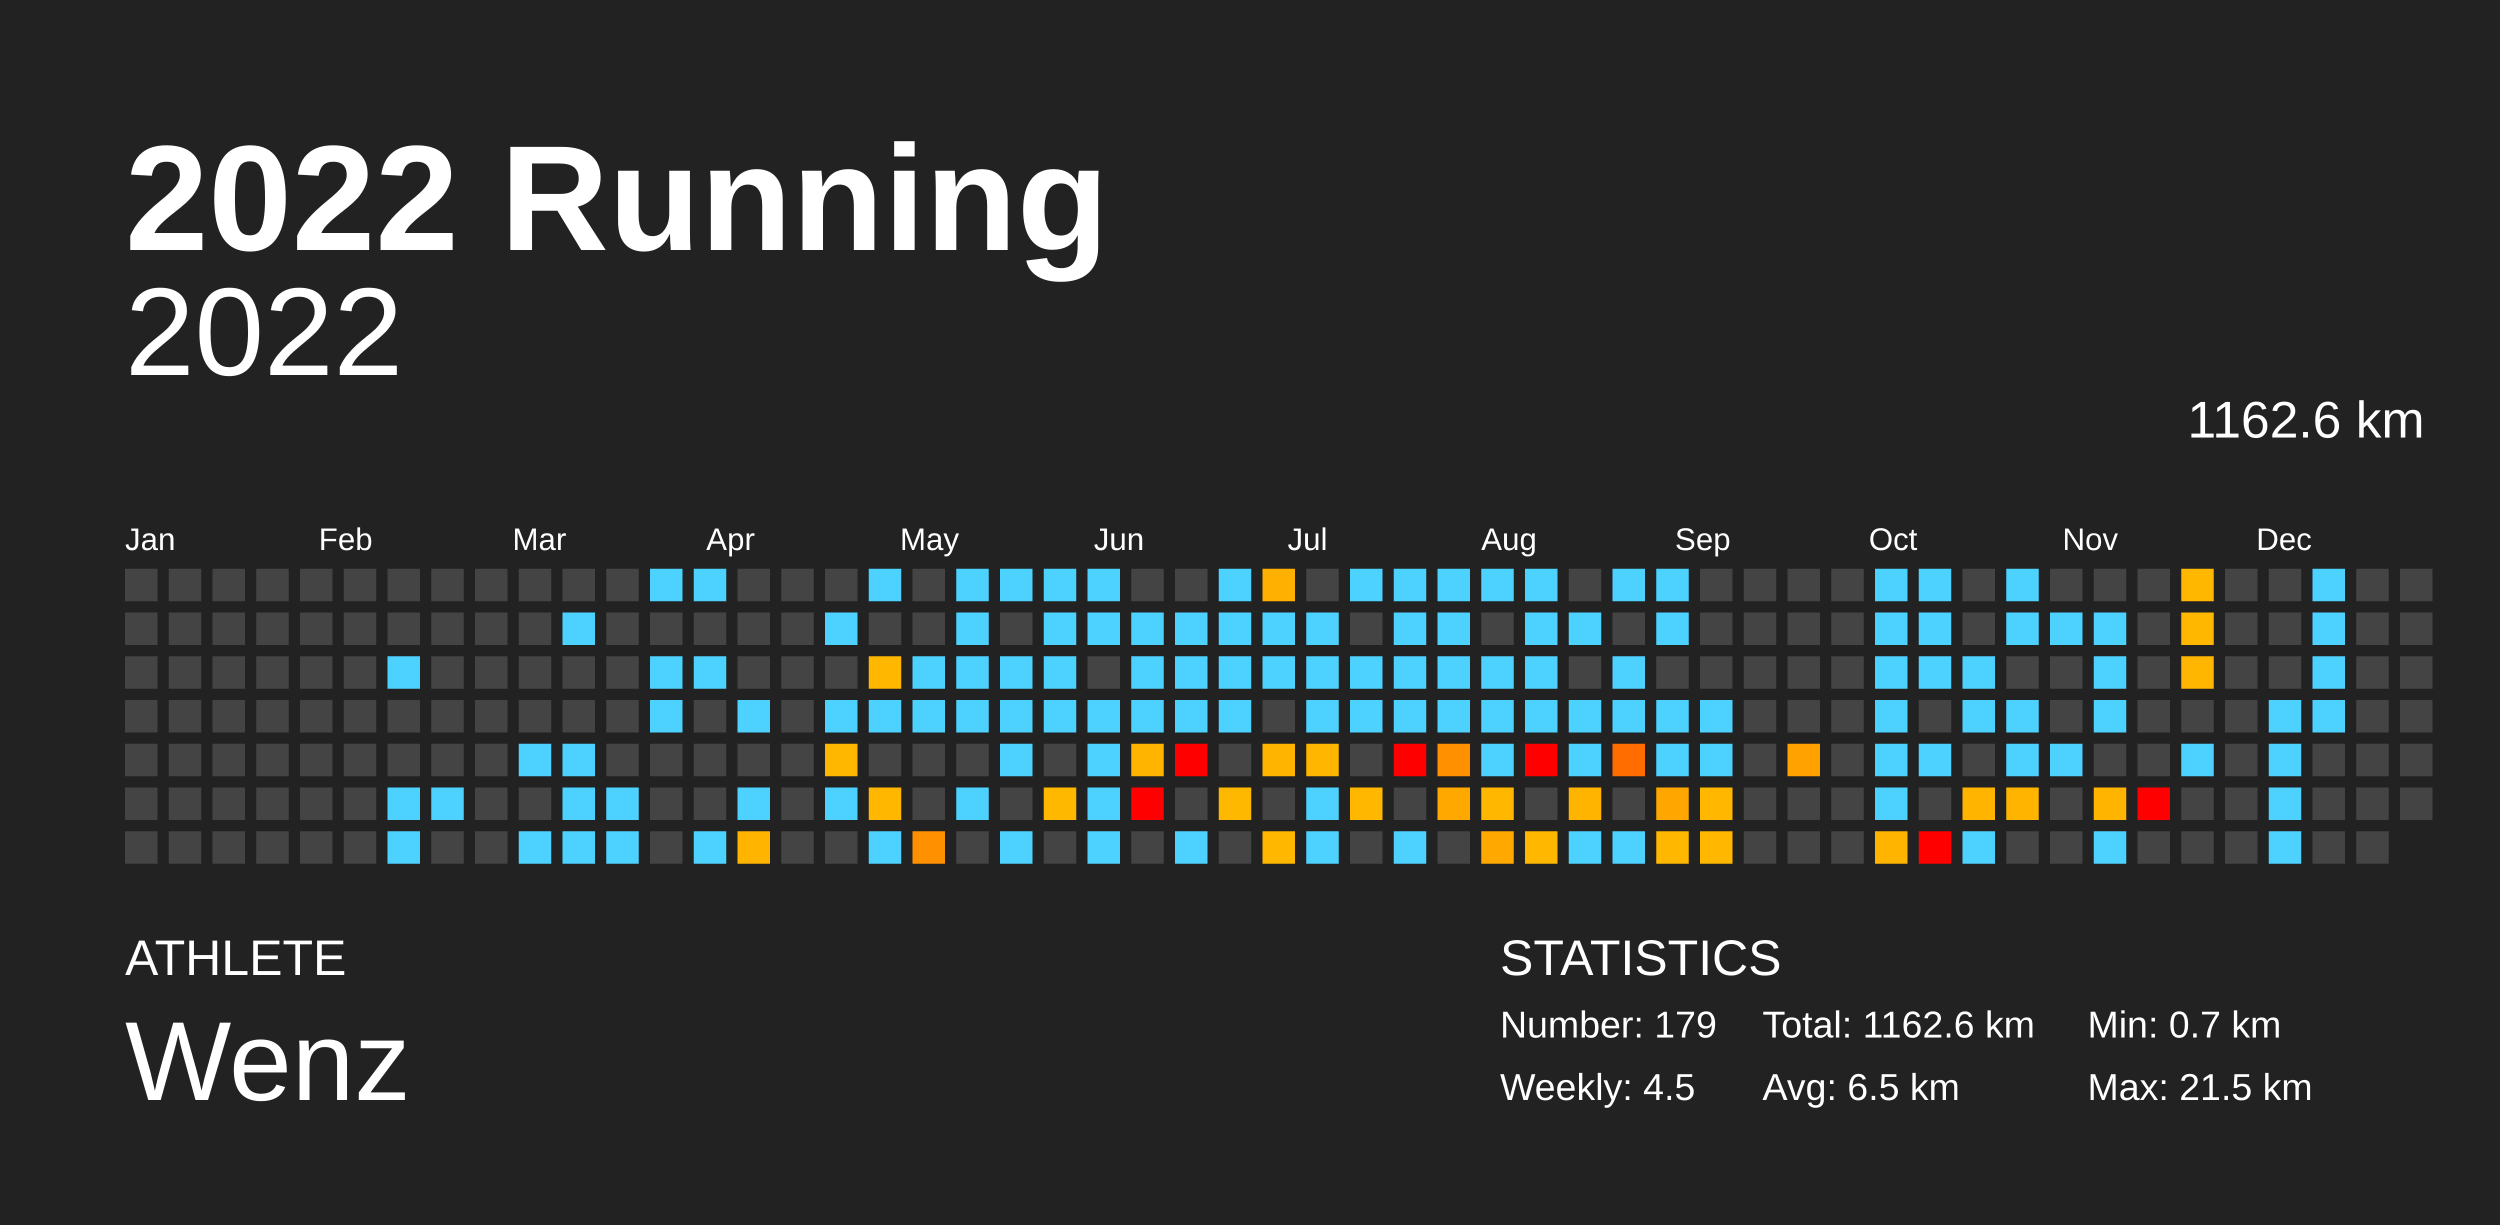
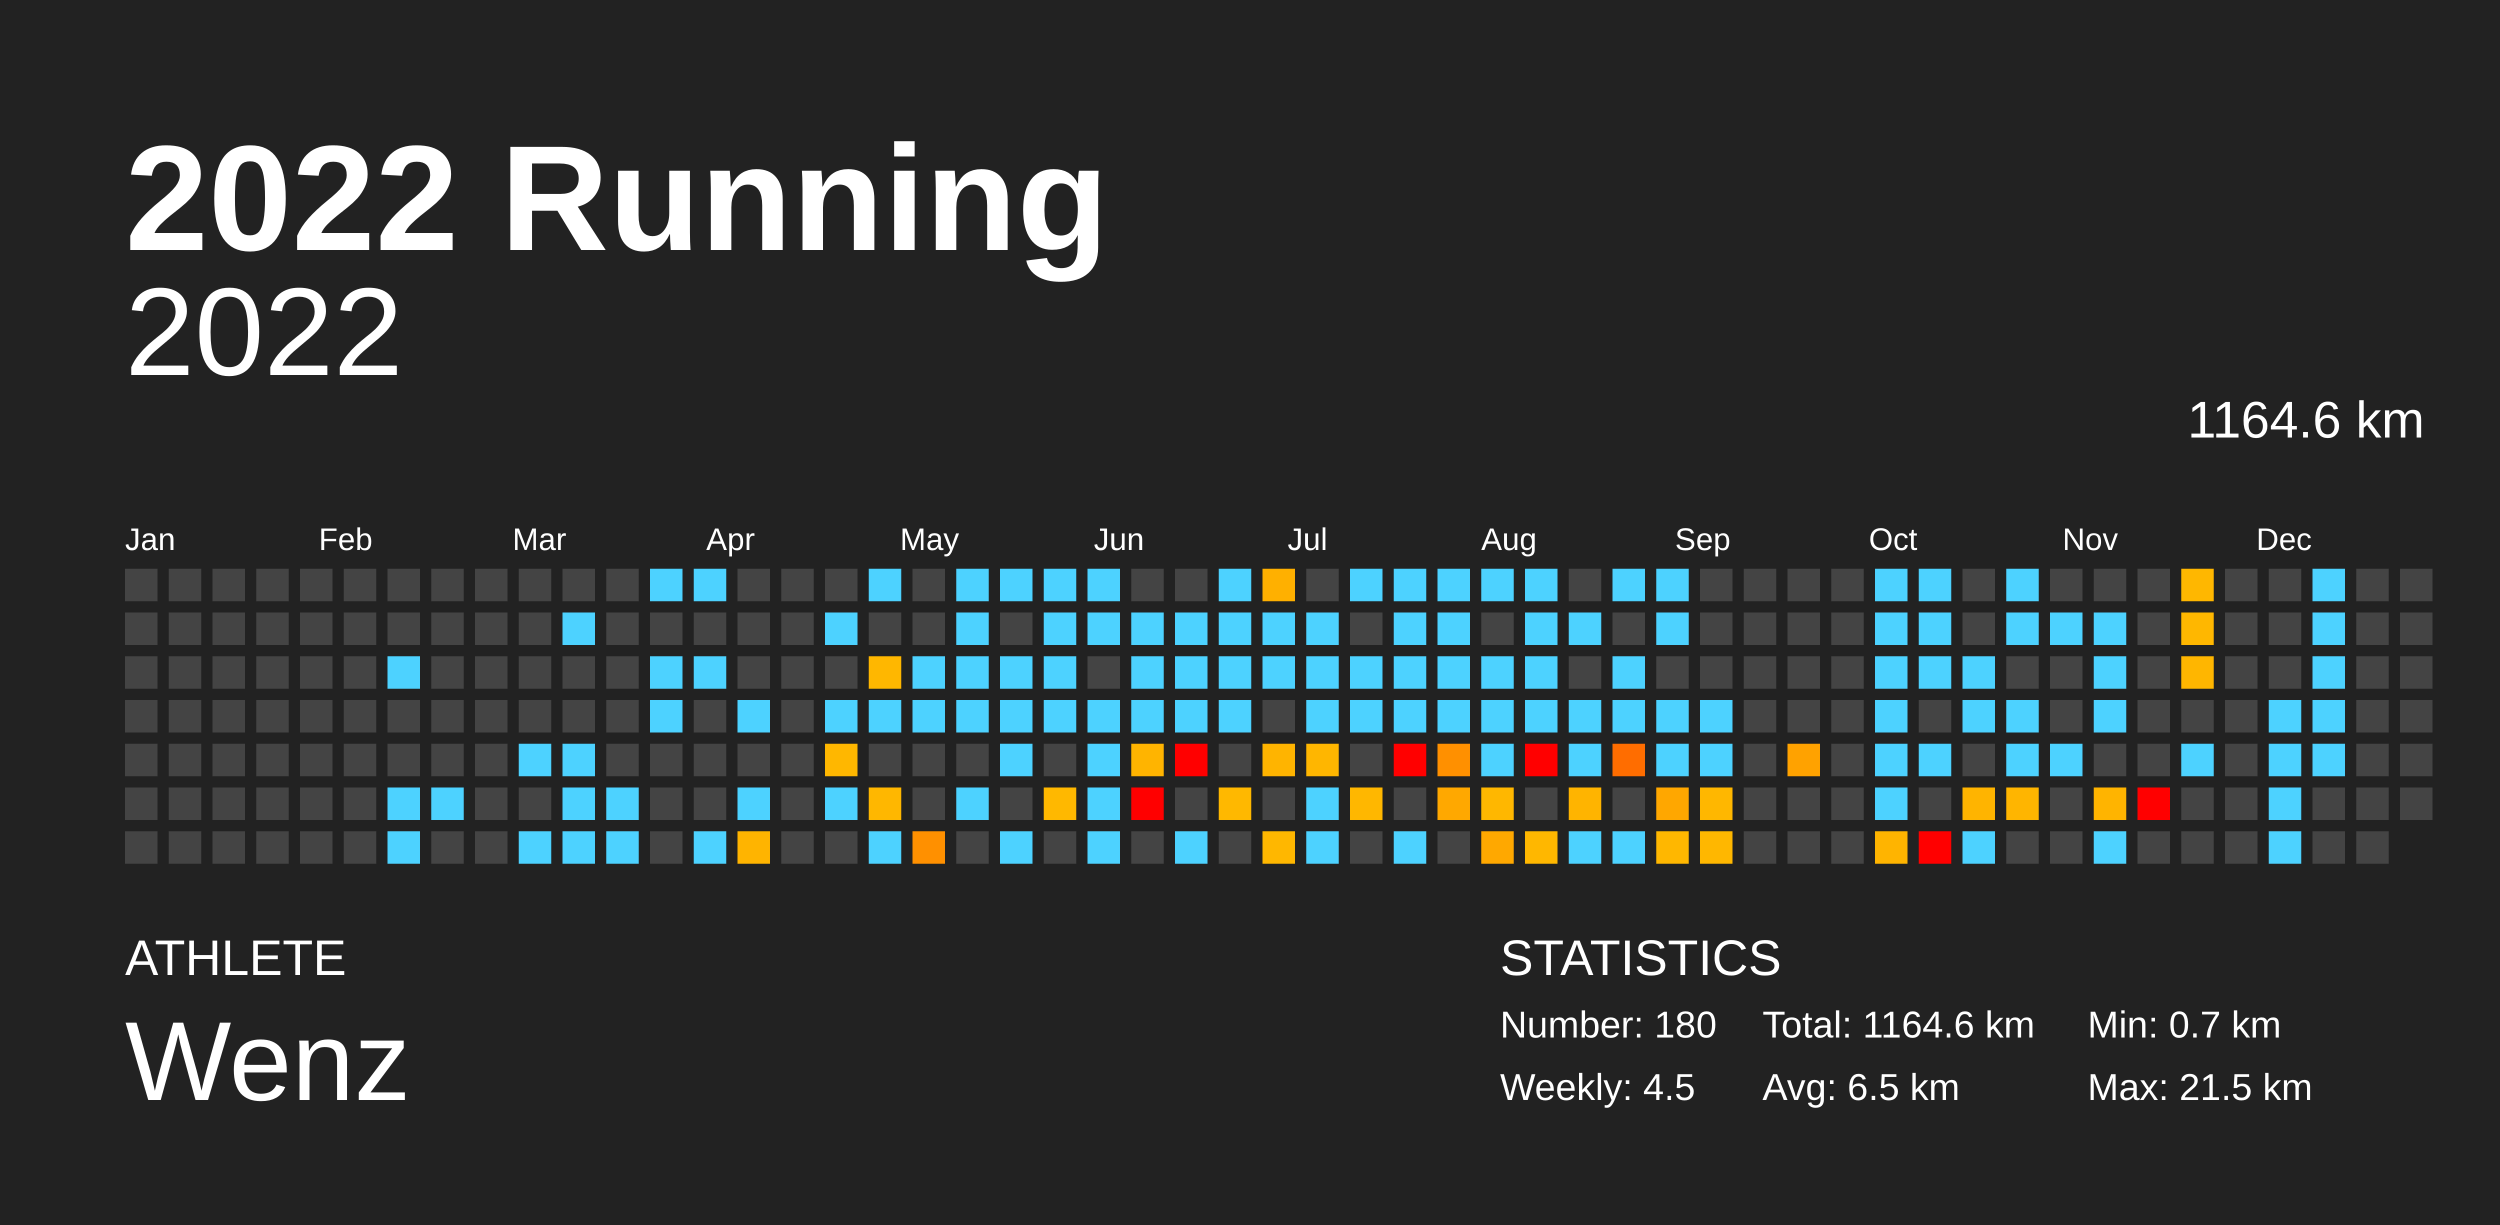
<svg xmlns="http://www.w3.org/2000/svg" baseProfile="full" height="98mm" version="1.1" viewBox="0,0,200,98" width="200mm">
  <defs />
  <rect fill="#222222" height="98" width="200" x="0" y="0" />
  <text fill="#FFFFFF" style="font-size:12px; font-family:Arial; font-weight:bold;" x="10" y="20">2022 Running</text>
  <text fill="#FFFFFF" style="font-size:4px; font-family:Arial" x="10" y="78">ATHLETE</text>
  <text fill="#FFFFFF" style="font-size:9px; font-family:Arial" x="10" y="88">Wenz</text>
  <text fill="#FFFFFF" style="font-size:4px; font-family:Arial" x="120" y="78">STATISTICS</text>
-   <text fill="#FFFFFF" style="font-size:3px; font-family:Arial" x="120" y="83">Number: 179</text>
+   <text fill="#FFFFFF" style="font-size:3px; font-family:Arial" x="120" y="83">Number: 180</text>
  <text fill="#FFFFFF" style="font-size:3px; font-family:Arial" x="120" y="88">Weekly: 4.5</text>
-   <text fill="#FFFFFF" style="font-size:3px; font-family:Arial" x="141" y="83">Total: 1162.6 km</text>
+   <text fill="#FFFFFF" style="font-size:3px; font-family:Arial" x="141" y="83">Total: 1164.6 km</text>
  <text fill="#FFFFFF" style="font-size:3px; font-family:Arial" x="141" y="88">Avg: 6.5 km</text>
  <text fill="#FFFFFF" style="font-size:3px; font-family:Arial" x="167" y="83">Min: 0.7 km</text>
  <text fill="#FFFFFF" style="font-size:3px; font-family:Arial" x="167" y="88">Max: 21.5 km</text>
  <text alignment-baseline="hanging" fill="#FFFFFF" style="font-size:10.0px; font-family:Arial;" x="10" y="30">2022</text>
-   <text alignment-baseline="hanging" fill="#FFFFFF" style="font-size:4.125px; font-family:Arial;" x="175" y="35">1162.6 km</text>
+   <text alignment-baseline="hanging" fill="#FFFFFF" style="font-size:4.125px; font-family:Arial;" x="175" y="35">1164.6 km</text>
  <text fill="#FFFFFF" style="font-size:2.5px; font-family:Arial" x="10.0" y="44">Jan</text>
  <text fill="#FFFFFF" style="font-size:2.5px; font-family:Arial" x="25.5" y="44">Feb</text>
  <text fill="#FFFFFF" style="font-size:2.5px; font-family:Arial" x="41.0" y="44">Mar</text>
  <text fill="#FFFFFF" style="font-size:2.5px; font-family:Arial" x="56.5" y="44">Apr</text>
  <text fill="#FFFFFF" style="font-size:2.5px; font-family:Arial" x="72.0" y="44">May</text>
  <text fill="#FFFFFF" style="font-size:2.5px; font-family:Arial" x="87.5" y="44">Jun</text>
  <text fill="#FFFFFF" style="font-size:2.5px; font-family:Arial" x="103.0" y="44">Jul</text>
  <text fill="#FFFFFF" style="font-size:2.5px; font-family:Arial" x="118.5" y="44">Aug</text>
  <text fill="#FFFFFF" style="font-size:2.5px; font-family:Arial" x="134.0" y="44">Sep</text>
  <text fill="#FFFFFF" style="font-size:2.5px; font-family:Arial" x="149.5" y="44">Oct</text>
  <text fill="#FFFFFF" style="font-size:2.5px; font-family:Arial" x="165.0" y="44">Nov</text>
  <text fill="#FFFFFF" style="font-size:2.5px; font-family:Arial" x="180.5" y="44">Dec</text>
  <rect fill="#444444" height="2.6" width="2.6" x="10.0" y="45.5" />
  <rect fill="#444444" height="2.6" width="2.6" x="10.0" y="49.0" />
  <rect fill="#444444" height="2.6" width="2.6" x="10.0" y="52.5" />
  <rect fill="#444444" height="2.6" width="2.6" x="10.0" y="56.0" />
  <rect fill="#444444" height="2.6" width="2.6" x="10.0" y="59.5" />
  <rect fill="#444444" height="2.6" width="2.6" x="10.0" y="63.0" />
  <rect fill="#444444" height="2.6" width="2.6" x="10.0" y="66.5" />
  <rect fill="#444444" height="2.6" width="2.6" x="13.5" y="45.5" />
  <rect fill="#444444" height="2.6" width="2.6" x="13.5" y="49.0" />
  <rect fill="#444444" height="2.6" width="2.6" x="13.5" y="52.5" />
  <rect fill="#444444" height="2.6" width="2.6" x="13.5" y="56.0" />
  <rect fill="#444444" height="2.6" width="2.6" x="13.5" y="59.5" />
  <rect fill="#444444" height="2.6" width="2.6" x="13.5" y="63.0" />
  <rect fill="#444444" height="2.6" width="2.6" x="13.5" y="66.5" />
  <rect fill="#444444" height="2.6" width="2.6" x="17.0" y="45.5" />
  <rect fill="#444444" height="2.6" width="2.6" x="17.0" y="49.0" />
  <rect fill="#444444" height="2.6" width="2.6" x="17.0" y="52.5" />
  <rect fill="#444444" height="2.6" width="2.6" x="17.0" y="56.0" />
  <rect fill="#444444" height="2.6" width="2.6" x="17.0" y="59.5" />
  <rect fill="#444444" height="2.6" width="2.6" x="17.0" y="63.0" />
  <rect fill="#444444" height="2.6" width="2.6" x="17.0" y="66.5" />
  <rect fill="#444444" height="2.6" width="2.6" x="20.5" y="45.5" />
  <rect fill="#444444" height="2.6" width="2.6" x="20.5" y="49.0" />
  <rect fill="#444444" height="2.6" width="2.6" x="20.5" y="52.5" />
  <rect fill="#444444" height="2.6" width="2.6" x="20.5" y="56.0" />
  <rect fill="#444444" height="2.6" width="2.6" x="20.5" y="59.5" />
  <rect fill="#444444" height="2.6" width="2.6" x="20.5" y="63.0" />
  <rect fill="#444444" height="2.6" width="2.6" x="20.5" y="66.5" />
  <rect fill="#444444" height="2.6" width="2.6" x="24.0" y="45.5" />
  <rect fill="#444444" height="2.6" width="2.6" x="24.0" y="49.0" />
  <rect fill="#444444" height="2.6" width="2.6" x="24.0" y="52.5" />
  <rect fill="#444444" height="2.6" width="2.6" x="24.0" y="56.0" />
  <rect fill="#444444" height="2.6" width="2.6" x="24.0" y="59.5" />
  <rect fill="#444444" height="2.6" width="2.6" x="24.0" y="63.0" />
  <rect fill="#444444" height="2.6" width="2.6" x="24.0" y="66.5" />
  <rect fill="#444444" height="2.6" width="2.6" x="27.5" y="45.5" />
  <rect fill="#444444" height="2.6" width="2.6" x="27.5" y="49.0" />
  <rect fill="#444444" height="2.6" width="2.6" x="27.5" y="52.5" />
  <rect fill="#444444" height="2.6" width="2.6" x="27.5" y="56.0" />
  <rect fill="#444444" height="2.6" width="2.6" x="27.5" y="59.5" />
  <rect fill="#444444" height="2.6" width="2.6" x="27.5" y="63.0" />
  <rect fill="#444444" height="2.6" width="2.6" x="27.5" y="66.5" />
  <rect fill="#444444" height="2.6" width="2.6" x="31.0" y="45.5" />
  <rect fill="#444444" height="2.6" width="2.6" x="31.0" y="49.0" />
  <rect fill="#4dd2ff" height="2.6" width="2.6" x="31.0" y="52.5" />
  <rect fill="#444444" height="2.6" width="2.6" x="31.0" y="56.0" />
  <rect fill="#444444" height="2.6" width="2.6" x="31.0" y="59.5" />
  <rect fill="#4dd2ff" height="2.6" width="2.6" x="31.0" y="63.0" />
  <rect fill="#4dd2ff" height="2.6" width="2.6" x="31.0" y="66.5" />
  <rect fill="#444444" height="2.6" width="2.6" x="34.5" y="45.5" />
  <rect fill="#444444" height="2.6" width="2.6" x="34.5" y="49.0" />
  <rect fill="#444444" height="2.6" width="2.6" x="34.5" y="52.5" />
  <rect fill="#444444" height="2.6" width="2.6" x="34.5" y="56.0" />
  <rect fill="#444444" height="2.6" width="2.6" x="34.5" y="59.5" />
  <rect fill="#4dd2ff" height="2.6" width="2.6" x="34.5" y="63.0" />
  <rect fill="#444444" height="2.6" width="2.6" x="34.5" y="66.5" />
  <rect fill="#444444" height="2.6" width="2.6" x="38.0" y="45.5" />
  <rect fill="#444444" height="2.6" width="2.6" x="38.0" y="49.0" />
  <rect fill="#444444" height="2.6" width="2.6" x="38.0" y="52.5" />
  <rect fill="#444444" height="2.6" width="2.6" x="38.0" y="56.0" />
  <rect fill="#444444" height="2.6" width="2.6" x="38.0" y="59.5" />
  <rect fill="#444444" height="2.6" width="2.6" x="38.0" y="63.0" />
  <rect fill="#444444" height="2.6" width="2.6" x="38.0" y="66.5" />
  <rect fill="#444444" height="2.6" width="2.6" x="41.5" y="45.5" />
  <rect fill="#444444" height="2.6" width="2.6" x="41.5" y="49.0" />
  <rect fill="#444444" height="2.6" width="2.6" x="41.5" y="52.5" />
  <rect fill="#444444" height="2.6" width="2.6" x="41.5" y="56.0" />
  <rect fill="#4dd2ff" height="2.6" width="2.6" x="41.5" y="59.5" />
  <rect fill="#444444" height="2.6" width="2.6" x="41.5" y="63.0" />
  <rect fill="#4dd2ff" height="2.6" width="2.6" x="41.5" y="66.5" />
  <rect fill="#444444" height="2.6" width="2.6" x="45.0" y="45.5" />
  <rect fill="#4dd2ff" height="2.6" width="2.6" x="45.0" y="49.0" />
  <rect fill="#444444" height="2.6" width="2.6" x="45.0" y="52.5" />
  <rect fill="#444444" height="2.6" width="2.6" x="45.0" y="56.0" />
  <rect fill="#4dd2ff" height="2.6" width="2.6" x="45.0" y="59.5" />
  <rect fill="#4dd2ff" height="2.6" width="2.6" x="45.0" y="63.0" />
  <rect fill="#4dd2ff" height="2.6" width="2.6" x="45.0" y="66.5" />
  <rect fill="#444444" height="2.6" width="2.6" x="48.5" y="45.5" />
  <rect fill="#444444" height="2.6" width="2.6" x="48.5" y="49.0" />
  <rect fill="#444444" height="2.6" width="2.6" x="48.5" y="52.5" />
  <rect fill="#444444" height="2.6" width="2.6" x="48.5" y="56.0" />
  <rect fill="#444444" height="2.6" width="2.6" x="48.5" y="59.5" />
  <rect fill="#4dd2ff" height="2.6" width="2.6" x="48.5" y="63.0" />
  <rect fill="#4dd2ff" height="2.6" width="2.6" x="48.5" y="66.5" />
  <rect fill="#4dd2ff" height="2.6" width="2.6" x="52.0" y="45.5" />
  <rect fill="#444444" height="2.6" width="2.6" x="52.0" y="49.0" />
  <rect fill="#4dd2ff" height="2.6" width="2.6" x="52.0" y="52.5" />
  <rect fill="#4dd2ff" height="2.6" width="2.6" x="52.0" y="56.0" />
  <rect fill="#444444" height="2.6" width="2.6" x="52.0" y="59.5" />
  <rect fill="#444444" height="2.6" width="2.6" x="52.0" y="63.0" />
  <rect fill="#444444" height="2.6" width="2.6" x="52.0" y="66.5" />
  <rect fill="#4dd2ff" height="2.6" width="2.6" x="55.5" y="45.5" />
  <rect fill="#444444" height="2.6" width="2.6" x="55.5" y="49.0" />
  <rect fill="#4dd2ff" height="2.6" width="2.6" x="55.5" y="52.5" />
  <rect fill="#444444" height="2.6" width="2.6" x="55.5" y="56.0" />
  <rect fill="#444444" height="2.6" width="2.6" x="55.5" y="59.5" />
  <rect fill="#444444" height="2.6" width="2.6" x="55.5" y="63.0" />
  <rect fill="#4dd2ff" height="2.6" width="2.6" x="55.5" y="66.5" />
  <rect fill="#444444" height="2.6" width="2.6" x="59.0" y="45.5" />
  <rect fill="#444444" height="2.6" width="2.6" x="59.0" y="49.0" />
  <rect fill="#444444" height="2.6" width="2.6" x="59.0" y="52.5" />
  <rect fill="#4dd2ff" height="2.6" width="2.6" x="59.0" y="56.0" />
  <rect fill="#444444" height="2.6" width="2.6" x="59.0" y="59.5" />
  <rect fill="#4dd2ff" height="2.6" width="2.6" x="59.0" y="63.0" />
  <rect fill="#ffb400" height="2.6" width="2.6" x="59.0" y="66.5" />
  <rect fill="#444444" height="2.6" width="2.6" x="62.5" y="45.5" />
  <rect fill="#444444" height="2.6" width="2.6" x="62.5" y="49.0" />
  <rect fill="#444444" height="2.6" width="2.6" x="62.5" y="52.5" />
  <rect fill="#444444" height="2.6" width="2.6" x="62.5" y="56.0" />
  <rect fill="#444444" height="2.6" width="2.6" x="62.5" y="59.5" />
  <rect fill="#444444" height="2.6" width="2.6" x="62.5" y="63.0" />
  <rect fill="#444444" height="2.6" width="2.6" x="62.5" y="66.5" />
  <rect fill="#444444" height="2.6" width="2.6" x="66.0" y="45.5" />
  <rect fill="#4dd2ff" height="2.6" width="2.6" x="66.0" y="49.0" />
  <rect fill="#444444" height="2.6" width="2.6" x="66.0" y="52.5" />
  <rect fill="#4dd2ff" height="2.6" width="2.6" x="66.0" y="56.0" />
  <rect fill="#ffb700" height="2.6" width="2.6" x="66.0" y="59.5" />
  <rect fill="#4dd2ff" height="2.6" width="2.6" x="66.0" y="63.0" />
  <rect fill="#444444" height="2.6" width="2.6" x="66.0" y="66.5" />
  <rect fill="#4dd2ff" height="2.6" width="2.6" x="69.5" y="45.5" />
  <rect fill="#444444" height="2.6" width="2.6" x="69.5" y="49.0" />
  <rect fill="#ffb700" height="2.6" width="2.6" x="69.5" y="52.5" />
  <rect fill="#4dd2ff" height="2.6" width="2.6" x="69.5" y="56.0" />
  <rect fill="#444444" height="2.6" width="2.6" x="69.5" y="59.5" />
  <rect fill="#ffb700" height="2.6" width="2.6" x="69.5" y="63.0" />
  <rect fill="#4dd2ff" height="2.6" width="2.6" x="69.5" y="66.5" />
  <rect fill="#444444" height="2.6" width="2.6" x="73.0" y="45.5" />
  <rect fill="#444444" height="2.6" width="2.6" x="73.0" y="49.0" />
  <rect fill="#4dd2ff" height="2.6" width="2.6" x="73.0" y="52.5" />
  <rect fill="#4dd2ff" height="2.6" width="2.6" x="73.0" y="56.0" />
  <rect fill="#444444" height="2.6" width="2.6" x="73.0" y="59.5" />
  <rect fill="#444444" height="2.6" width="2.6" x="73.0" y="63.0" />
  <rect fill="#ff9000" height="2.6" width="2.6" x="73.0" y="66.5" />
  <rect fill="#4dd2ff" height="2.6" width="2.6" x="76.5" y="45.5" />
  <rect fill="#4dd2ff" height="2.6" width="2.6" x="76.5" y="49.0" />
  <rect fill="#4dd2ff" height="2.6" width="2.6" x="76.5" y="52.5" />
  <rect fill="#4dd2ff" height="2.6" width="2.6" x="76.5" y="56.0" />
  <rect fill="#444444" height="2.6" width="2.6" x="76.5" y="59.5" />
  <rect fill="#4dd2ff" height="2.6" width="2.6" x="76.5" y="63.0" />
  <rect fill="#444444" height="2.6" width="2.6" x="76.5" y="66.5" />
  <rect fill="#4dd2ff" height="2.6" width="2.6" x="80.0" y="45.5" />
  <rect fill="#444444" height="2.6" width="2.6" x="80.0" y="49.0" />
  <rect fill="#4dd2ff" height="2.6" width="2.6" x="80.0" y="52.5" />
  <rect fill="#4dd2ff" height="2.6" width="2.6" x="80.0" y="56.0" />
  <rect fill="#4dd2ff" height="2.6" width="2.6" x="80.0" y="59.5" />
  <rect fill="#444444" height="2.6" width="2.6" x="80.0" y="63.0" />
  <rect fill="#4dd2ff" height="2.6" width="2.6" x="80.0" y="66.5" />
  <rect fill="#4dd2ff" height="2.6" width="2.6" x="83.5" y="45.5" />
  <rect fill="#4dd2ff" height="2.6" width="2.6" x="83.5" y="49.0" />
  <rect fill="#4dd2ff" height="2.6" width="2.6" x="83.5" y="52.5" />
  <rect fill="#4dd2ff" height="2.6" width="2.6" x="83.5" y="56.0" />
  <rect fill="#444444" height="2.6" width="2.6" x="83.5" y="59.5" />
  <rect fill="#ffb800" height="2.6" width="2.6" x="83.5" y="63.0" />
  <rect fill="#444444" height="2.6" width="2.6" x="83.5" y="66.5" />
  <rect fill="#4dd2ff" height="2.6" width="2.6" x="87.0" y="45.5" />
  <rect fill="#4dd2ff" height="2.6" width="2.6" x="87.0" y="49.0" />
  <rect fill="#444444" height="2.6" width="2.6" x="87.0" y="52.5" />
  <rect fill="#4dd2ff" height="2.6" width="2.6" x="87.0" y="56.0" />
  <rect fill="#4dd2ff" height="2.6" width="2.6" x="87.0" y="59.5" />
  <rect fill="#4dd2ff" height="2.6" width="2.6" x="87.0" y="63.0" />
  <rect fill="#4dd2ff" height="2.6" width="2.6" x="87.0" y="66.5" />
  <rect fill="#444444" height="2.6" width="2.6" x="90.5" y="45.5" />
  <rect fill="#4dd2ff" height="2.6" width="2.6" x="90.5" y="49.0" />
  <rect fill="#4dd2ff" height="2.6" width="2.6" x="90.5" y="52.5" />
  <rect fill="#4dd2ff" height="2.6" width="2.6" x="90.5" y="56.0" />
  <rect fill="#ffb400" height="2.6" width="2.6" x="90.5" y="59.5" />
  <rect fill="red" height="2.6" width="2.6" x="90.5" y="63.0" />
  <rect fill="#444444" height="2.6" width="2.6" x="90.5" y="66.5" />
  <rect fill="#444444" height="2.6" width="2.6" x="94.0" y="45.5" />
  <rect fill="#4dd2ff" height="2.6" width="2.6" x="94.0" y="49.0" />
  <rect fill="#4dd2ff" height="2.6" width="2.6" x="94.0" y="52.5" />
  <rect fill="#4dd2ff" height="2.6" width="2.6" x="94.0" y="56.0" />
  <rect fill="red" height="2.6" width="2.6" x="94.0" y="59.5" />
  <rect fill="#444444" height="2.6" width="2.6" x="94.0" y="63.0" />
  <rect fill="#4dd2ff" height="2.6" width="2.6" x="94.0" y="66.5" />
  <rect fill="#4dd2ff" height="2.6" width="2.6" x="97.5" y="45.5" />
  <rect fill="#4dd2ff" height="2.6" width="2.6" x="97.5" y="49.0" />
  <rect fill="#4dd2ff" height="2.6" width="2.6" x="97.5" y="52.5" />
  <rect fill="#4dd2ff" height="2.6" width="2.6" x="97.5" y="56.0" />
  <rect fill="#444444" height="2.6" width="2.6" x="97.5" y="59.5" />
  <rect fill="#ffb800" height="2.6" width="2.6" x="97.5" y="63.0" />
  <rect fill="#444444" height="2.6" width="2.6" x="97.5" y="66.5" />
  <rect fill="#ffb000" height="2.6" width="2.6" x="101.0" y="45.5" />
  <rect fill="#4dd2ff" height="2.6" width="2.6" x="101.0" y="49.0" />
  <rect fill="#4dd2ff" height="2.6" width="2.6" x="101.0" y="52.5" />
  <rect fill="#444444" height="2.6" width="2.6" x="101.0" y="56.0" />
  <rect fill="#ffb400" height="2.6" width="2.6" x="101.0" y="59.5" />
  <rect fill="#444444" height="2.6" width="2.6" x="101.0" y="63.0" />
  <rect fill="#ffb700" height="2.6" width="2.6" x="101.0" y="66.5" />
  <rect fill="#444444" height="2.6" width="2.6" x="104.5" y="45.5" />
  <rect fill="#4dd2ff" height="2.6" width="2.6" x="104.5" y="49.0" />
  <rect fill="#4dd2ff" height="2.6" width="2.6" x="104.5" y="52.5" />
  <rect fill="#4dd2ff" height="2.6" width="2.6" x="104.5" y="56.0" />
  <rect fill="#ffb600" height="2.6" width="2.6" x="104.5" y="59.5" />
  <rect fill="#4dd2ff" height="2.6" width="2.6" x="104.5" y="63.0" />
  <rect fill="#4dd2ff" height="2.6" width="2.6" x="104.5" y="66.5" />
  <rect fill="#4dd2ff" height="2.6" width="2.6" x="108.0" y="45.5" />
  <rect fill="#444444" height="2.6" width="2.6" x="108.0" y="49.0" />
  <rect fill="#4dd2ff" height="2.6" width="2.6" x="108.0" y="52.5" />
  <rect fill="#4dd2ff" height="2.6" width="2.6" x="108.0" y="56.0" />
  <rect fill="#444444" height="2.6" width="2.6" x="108.0" y="59.5" />
  <rect fill="#ffb700" height="2.6" width="2.6" x="108.0" y="63.0" />
  <rect fill="#444444" height="2.6" width="2.6" x="108.0" y="66.5" />
  <rect fill="#4dd2ff" height="2.6" width="2.6" x="111.5" y="45.5" />
  <rect fill="#4dd2ff" height="2.6" width="2.6" x="111.5" y="49.0" />
  <rect fill="#4dd2ff" height="2.6" width="2.6" x="111.5" y="52.5" />
  <rect fill="#4dd2ff" height="2.6" width="2.6" x="111.5" y="56.0" />
  <rect fill="red" height="2.6" width="2.6" x="111.5" y="59.5" />
  <rect fill="#444444" height="2.6" width="2.6" x="111.5" y="63.0" />
  <rect fill="#4dd2ff" height="2.6" width="2.6" x="111.5" y="66.5" />
  <rect fill="#4dd2ff" height="2.6" width="2.6" x="115.0" y="45.5" />
  <rect fill="#4dd2ff" height="2.6" width="2.6" x="115.0" y="49.0" />
  <rect fill="#4dd2ff" height="2.6" width="2.6" x="115.0" y="52.5" />
  <rect fill="#4dd2ff" height="2.6" width="2.6" x="115.0" y="56.0" />
  <rect fill="#ff9000" height="2.6" width="2.6" x="115.0" y="59.5" />
  <rect fill="#ffa800" height="2.6" width="2.6" x="115.0" y="63.0" />
  <rect fill="#444444" height="2.6" width="2.6" x="115.0" y="66.5" />
  <rect fill="#4dd2ff" height="2.6" width="2.6" x="118.5" y="45.5" />
  <rect fill="#444444" height="2.6" width="2.6" x="118.5" y="49.0" />
  <rect fill="#4dd2ff" height="2.6" width="2.6" x="118.5" y="52.5" />
  <rect fill="#4dd2ff" height="2.6" width="2.6" x="118.5" y="56.0" />
  <rect fill="#4dd2ff" height="2.6" width="2.6" x="118.5" y="59.5" />
  <rect fill="#ffb700" height="2.6" width="2.6" x="118.5" y="63.0" />
  <rect fill="#ffa800" height="2.6" width="2.6" x="118.5" y="66.5" />
  <rect fill="#4dd2ff" height="2.6" width="2.6" x="122.0" y="45.5" />
  <rect fill="#4dd2ff" height="2.6" width="2.6" x="122.0" y="49.0" />
  <rect fill="#4dd2ff" height="2.6" width="2.6" x="122.0" y="52.5" />
  <rect fill="#4dd2ff" height="2.6" width="2.6" x="122.0" y="56.0" />
  <rect fill="red" height="2.6" width="2.6" x="122.0" y="59.5" />
  <rect fill="#444444" height="2.6" width="2.6" x="122.0" y="63.0" />
  <rect fill="#ffb700" height="2.6" width="2.6" x="122.0" y="66.5" />
  <rect fill="#444444" height="2.6" width="2.6" x="125.5" y="45.5" />
  <rect fill="#4dd2ff" height="2.6" width="2.6" x="125.5" y="49.0" />
  <rect fill="#444444" height="2.6" width="2.6" x="125.5" y="52.5" />
  <rect fill="#4dd2ff" height="2.6" width="2.6" x="125.5" y="56.0" />
  <rect fill="#4dd2ff" height="2.6" width="2.6" x="125.5" y="59.5" />
  <rect fill="#ffb400" height="2.6" width="2.6" x="125.5" y="63.0" />
  <rect fill="#4dd2ff" height="2.6" width="2.6" x="125.5" y="66.5" />
  <rect fill="#4dd2ff" height="2.6" width="2.6" x="129.0" y="45.5" />
  <rect fill="#444444" height="2.6" width="2.6" x="129.0" y="49.0" />
  <rect fill="#4dd2ff" height="2.6" width="2.6" x="129.0" y="52.5" />
  <rect fill="#4dd2ff" height="2.6" width="2.6" x="129.0" y="56.0" />
  <rect fill="#ff6d00" height="2.6" width="2.6" x="129.0" y="59.5" />
  <rect fill="#444444" height="2.6" width="2.6" x="129.0" y="63.0" />
  <rect fill="#4dd2ff" height="2.6" width="2.6" x="129.0" y="66.5" />
  <rect fill="#4dd2ff" height="2.6" width="2.6" x="132.5" y="45.5" />
  <rect fill="#4dd2ff" height="2.6" width="2.6" x="132.5" y="49.0" />
  <rect fill="#444444" height="2.6" width="2.6" x="132.5" y="52.5" />
  <rect fill="#4dd2ff" height="2.6" width="2.6" x="132.5" y="56.0" />
  <rect fill="#4dd2ff" height="2.6" width="2.6" x="132.5" y="59.5" />
  <rect fill="#ffa700" height="2.6" width="2.6" x="132.5" y="63.0" />
  <rect fill="#ffb700" height="2.6" width="2.6" x="132.5" y="66.5" />
  <rect fill="#444444" height="2.6" width="2.6" x="136.0" y="45.5" />
  <rect fill="#444444" height="2.6" width="2.6" x="136.0" y="49.0" />
  <rect fill="#444444" height="2.6" width="2.6" x="136.0" y="52.5" />
  <rect fill="#4dd2ff" height="2.6" width="2.6" x="136.0" y="56.0" />
  <rect fill="#4dd2ff" height="2.6" width="2.6" x="136.0" y="59.5" />
  <rect fill="#ffb700" height="2.6" width="2.6" x="136.0" y="63.0" />
  <rect fill="#ffb700" height="2.6" width="2.6" x="136.0" y="66.5" />
  <rect fill="#444444" height="2.6" width="2.6" x="139.5" y="45.5" />
  <rect fill="#444444" height="2.6" width="2.6" x="139.5" y="49.0" />
  <rect fill="#444444" height="2.6" width="2.6" x="139.5" y="52.5" />
  <rect fill="#444444" height="2.6" width="2.6" x="139.5" y="56.0" />
  <rect fill="#444444" height="2.6" width="2.6" x="139.5" y="59.5" />
  <rect fill="#444444" height="2.6" width="2.6" x="139.5" y="63.0" />
  <rect fill="#444444" height="2.6" width="2.6" x="139.5" y="66.5" />
  <rect fill="#444444" height="2.6" width="2.6" x="143.0" y="45.5" />
  <rect fill="#444444" height="2.6" width="2.6" x="143.0" y="49.0" />
  <rect fill="#444444" height="2.6" width="2.6" x="143.0" y="52.5" />
  <rect fill="#444444" height="2.6" width="2.6" x="143.0" y="56.0" />
  <rect fill="#ffa200" height="2.6" width="2.6" x="143.0" y="59.5" />
  <rect fill="#444444" height="2.6" width="2.6" x="143.0" y="63.0" />
  <rect fill="#444444" height="2.6" width="2.6" x="143.0" y="66.5" />
  <rect fill="#444444" height="2.6" width="2.6" x="146.5" y="45.5" />
  <rect fill="#444444" height="2.6" width="2.6" x="146.5" y="49.0" />
  <rect fill="#444444" height="2.6" width="2.6" x="146.5" y="52.5" />
  <rect fill="#444444" height="2.6" width="2.6" x="146.5" y="56.0" />
  <rect fill="#444444" height="2.6" width="2.6" x="146.5" y="59.5" />
  <rect fill="#444444" height="2.6" width="2.6" x="146.5" y="63.0" />
  <rect fill="#444444" height="2.6" width="2.6" x="146.5" y="66.5" />
  <rect fill="#4dd2ff" height="2.6" width="2.6" x="150.0" y="45.5" />
  <rect fill="#4dd2ff" height="2.6" width="2.6" x="150.0" y="49.0" />
  <rect fill="#4dd2ff" height="2.6" width="2.6" x="150.0" y="52.5" />
  <rect fill="#4dd2ff" height="2.6" width="2.6" x="150.0" y="56.0" />
  <rect fill="#4dd2ff" height="2.6" width="2.6" x="150.0" y="59.5" />
  <rect fill="#4dd2ff" height="2.6" width="2.6" x="150.0" y="63.0" />
  <rect fill="#ffb400" height="2.6" width="2.6" x="150.0" y="66.5" />
  <rect fill="#4dd2ff" height="2.6" width="2.6" x="153.5" y="45.5" />
  <rect fill="#4dd2ff" height="2.6" width="2.6" x="153.5" y="49.0" />
  <rect fill="#4dd2ff" height="2.6" width="2.6" x="153.5" y="52.5" />
  <rect fill="#444444" height="2.6" width="2.6" x="153.5" y="56.0" />
  <rect fill="#4dd2ff" height="2.6" width="2.6" x="153.5" y="59.5" />
  <rect fill="#444444" height="2.6" width="2.6" x="153.5" y="63.0" />
  <rect fill="red" height="2.6" width="2.6" x="153.5" y="66.5" />
  <rect fill="#444444" height="2.6" width="2.6" x="157.0" y="45.5" />
  <rect fill="#444444" height="2.6" width="2.6" x="157.0" y="49.0" />
  <rect fill="#4dd2ff" height="2.6" width="2.6" x="157.0" y="52.5" />
  <rect fill="#4dd2ff" height="2.6" width="2.6" x="157.0" y="56.0" />
  <rect fill="#444444" height="2.6" width="2.6" x="157.0" y="59.5" />
  <rect fill="#ffb400" height="2.6" width="2.6" x="157.0" y="63.0" />
  <rect fill="#4dd2ff" height="2.6" width="2.6" x="157.0" y="66.5" />
  <rect fill="#4dd2ff" height="2.6" width="2.6" x="160.5" y="45.5" />
  <rect fill="#4dd2ff" height="2.6" width="2.6" x="160.5" y="49.0" />
  <rect fill="#444444" height="2.6" width="2.6" x="160.5" y="52.5" />
  <rect fill="#4dd2ff" height="2.6" width="2.6" x="160.5" y="56.0" />
  <rect fill="#4dd2ff" height="2.6" width="2.6" x="160.5" y="59.5" />
  <rect fill="#ffb500" height="2.6" width="2.6" x="160.5" y="63.0" />
  <rect fill="#444444" height="2.6" width="2.6" x="160.5" y="66.5" />
  <rect fill="#444444" height="2.6" width="2.6" x="164.0" y="45.5" />
  <rect fill="#4dd2ff" height="2.6" width="2.6" x="164.0" y="49.0" />
  <rect fill="#444444" height="2.6" width="2.6" x="164.0" y="52.5" />
  <rect fill="#444444" height="2.6" width="2.6" x="164.0" y="56.0" />
  <rect fill="#4dd2ff" height="2.6" width="2.6" x="164.0" y="59.5" />
  <rect fill="#444444" height="2.6" width="2.6" x="164.0" y="63.0" />
  <rect fill="#444444" height="2.6" width="2.6" x="164.0" y="66.5" />
  <rect fill="#444444" height="2.6" width="2.6" x="167.5" y="45.5" />
  <rect fill="#4dd2ff" height="2.6" width="2.6" x="167.5" y="49.0" />
  <rect fill="#4dd2ff" height="2.6" width="2.6" x="167.5" y="52.5" />
  <rect fill="#4dd2ff" height="2.6" width="2.6" x="167.5" y="56.0" />
  <rect fill="#444444" height="2.6" width="2.6" x="167.5" y="59.5" />
  <rect fill="#ffb400" height="2.6" width="2.6" x="167.5" y="63.0" />
  <rect fill="#4dd2ff" height="2.6" width="2.6" x="167.5" y="66.5" />
  <rect fill="#444444" height="2.6" width="2.6" x="171.0" y="45.5" />
  <rect fill="#444444" height="2.6" width="2.6" x="171.0" y="49.0" />
  <rect fill="#444444" height="2.6" width="2.6" x="171.0" y="52.5" />
  <rect fill="#444444" height="2.6" width="2.6" x="171.0" y="56.0" />
  <rect fill="#444444" height="2.6" width="2.6" x="171.0" y="59.5" />
  <rect fill="red" height="2.6" width="2.6" x="171.0" y="63.0" />
  <rect fill="#444444" height="2.6" width="2.6" x="171.0" y="66.5" />
  <rect fill="#ffb700" height="2.6" width="2.6" x="174.5" y="45.5" />
  <rect fill="#ffb700" height="2.6" width="2.6" x="174.5" y="49.0" />
  <rect fill="#ffb600" height="2.6" width="2.6" x="174.5" y="52.5" />
  <rect fill="#444444" height="2.6" width="2.6" x="174.5" y="56.0" />
  <rect fill="#4dd2ff" height="2.6" width="2.6" x="174.5" y="59.5" />
  <rect fill="#444444" height="2.6" width="2.6" x="174.5" y="63.0" />
  <rect fill="#444444" height="2.6" width="2.6" x="174.5" y="66.5" />
  <rect fill="#444444" height="2.6" width="2.6" x="178.0" y="45.5" />
  <rect fill="#444444" height="2.6" width="2.6" x="178.0" y="49.0" />
  <rect fill="#444444" height="2.6" width="2.6" x="178.0" y="52.5" />
  <rect fill="#444444" height="2.6" width="2.6" x="178.0" y="56.0" />
  <rect fill="#444444" height="2.6" width="2.6" x="178.0" y="59.5" />
  <rect fill="#444444" height="2.6" width="2.6" x="178.0" y="63.0" />
  <rect fill="#444444" height="2.6" width="2.6" x="178.0" y="66.5" />
  <rect fill="#444444" height="2.6" width="2.6" x="181.5" y="45.5" />
  <rect fill="#444444" height="2.6" width="2.6" x="181.5" y="49.0" />
  <rect fill="#444444" height="2.6" width="2.6" x="181.5" y="52.5" />
  <rect fill="#4dd2ff" height="2.6" width="2.6" x="181.5" y="56.0" />
  <rect fill="#4dd2ff" height="2.6" width="2.6" x="181.5" y="59.5" />
  <rect fill="#4dd2ff" height="2.6" width="2.6" x="181.5" y="63.0" />
  <rect fill="#4dd2ff" height="2.6" width="2.6" x="181.5" y="66.5" />
  <rect fill="#4dd2ff" height="2.6" width="2.6" x="185.0" y="45.5" />
  <rect fill="#4dd2ff" height="2.6" width="2.6" x="185.0" y="49.0" />
  <rect fill="#4dd2ff" height="2.6" width="2.6" x="185.0" y="52.5" />
  <rect fill="#4dd2ff" height="2.6" width="2.6" x="185.0" y="56.0" />
-   <rect fill="#444444" height="2.6" width="2.6" x="185.0" y="59.5" />
+   <rect fill="#4dd2ff" height="2.6" width="2.6" x="185.0" y="59.5" />
  <rect fill="#444444" height="2.6" width="2.6" x="185.0" y="63.0" />
  <rect fill="#444444" height="2.6" width="2.6" x="185.0" y="66.5" />
  <rect fill="#444444" height="2.6" width="2.6" x="188.5" y="45.5" />
  <rect fill="#444444" height="2.6" width="2.6" x="188.5" y="49.0" />
  <rect fill="#444444" height="2.6" width="2.6" x="188.5" y="52.5" />
  <rect fill="#444444" height="2.6" width="2.6" x="188.5" y="56.0" />
  <rect fill="#444444" height="2.6" width="2.6" x="188.5" y="59.5" />
  <rect fill="#444444" height="2.6" width="2.6" x="188.5" y="63.0" />
  <rect fill="#444444" height="2.6" width="2.6" x="188.5" y="66.5" />
  <rect fill="#444444" height="2.6" width="2.6" x="192.0" y="45.5" />
  <rect fill="#444444" height="2.6" width="2.6" x="192.0" y="49.0" />
  <rect fill="#444444" height="2.6" width="2.6" x="192.0" y="52.5" />
  <rect fill="#444444" height="2.6" width="2.6" x="192.0" y="56.0" />
  <rect fill="#444444" height="2.6" width="2.6" x="192.0" y="59.5" />
  <rect fill="#444444" height="2.6" width="2.6" x="192.0" y="63.0" />
</svg>
